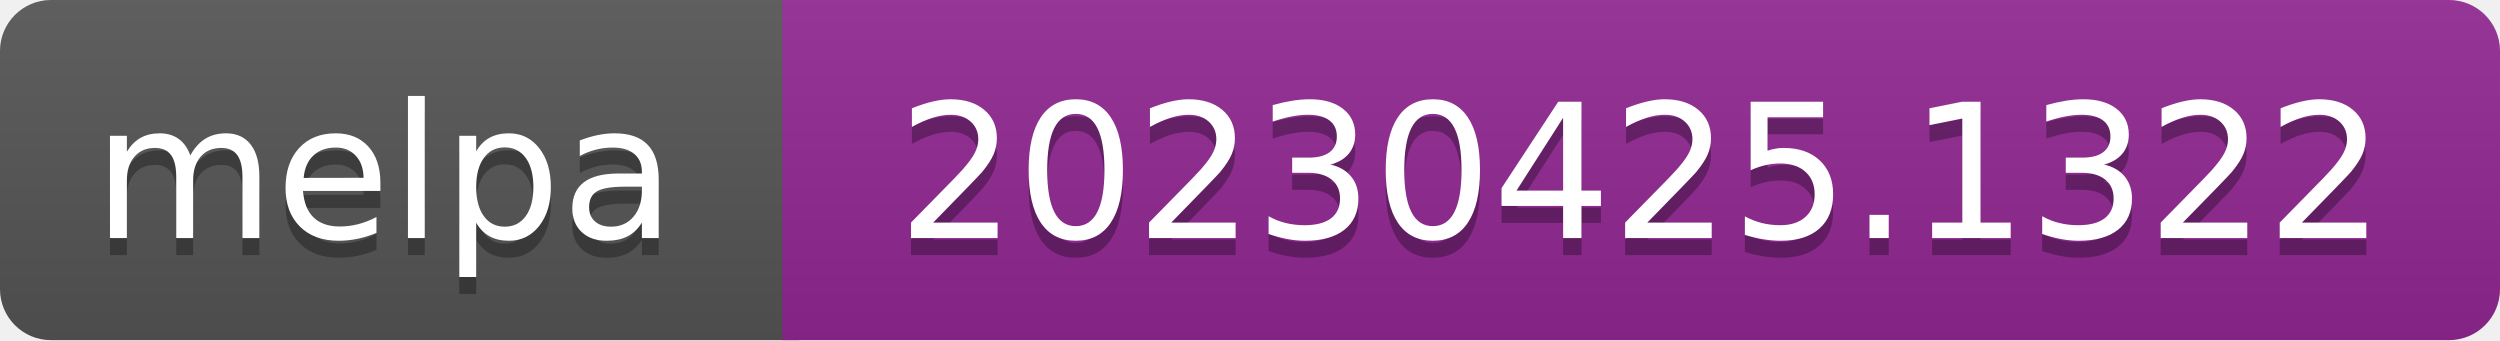
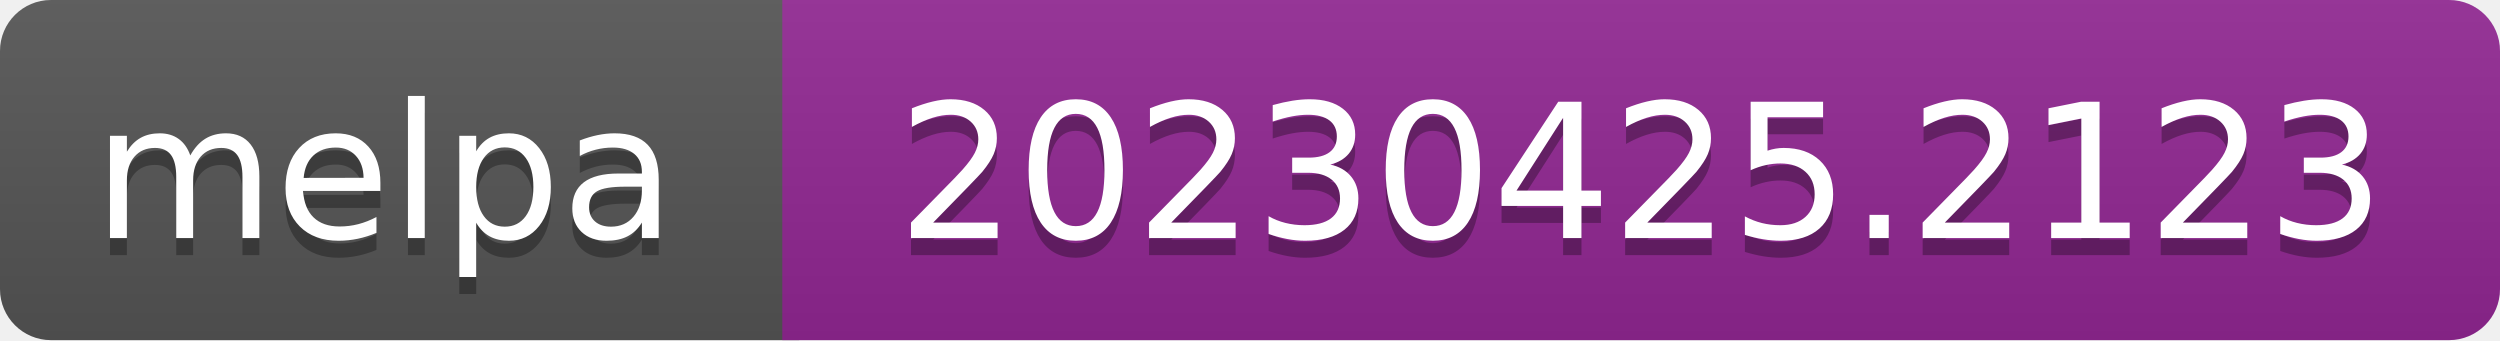
- <svg xmlns="http://www.w3.org/2000/svg" width="147" height="20" role="img" aria-label="melpa: 20230425.1322">
+ <svg xmlns="http://www.w3.org/2000/svg" width="147" height="20" role="img" aria-label="melpa: 20230425.2123">
  <linearGradient id="s" x2="0" y2="100%">
    <stop offset="0" stop-color="#bbb" stop-opacity=".1" />
    <stop offset="1" stop-opacity=".1" />
  </linearGradient>
  <clipPath id="r">
    <rect width="147" height="20" rx="3" fill="#fff" />
  </clipPath>
  <g clip-path="url(#r)">
    <rect width="47" height="20" fill="#555" />
    <rect x="46" width="147" height="20" fill="#922793" />
    <rect width="147" height="20" fill="url(#s)" />
  </g>
  <g fill="#fff" text-anchor="middle" font-family="Verdana,Geneva,DejaVu Sans,sans-serif" font-size="110" text-rendering="geometricPrecision">
    <text aria-hidden="true" x="226" y="150" fill="#010101" fill-opacity=".3" transform="scale(.1)" textLength="343">melpa</text>
    <text x="226" y="140" transform="scale(.1)" fill="#fff" textLength="343">melpa</text>
-     <text aria-hidden="true" x="965" y="150" fill="#010101" fill-opacity=".3" transform="scale(.1)" textLength="875">20230425.1322</text>
-     <text x="965" y="140" transform="scale(.1)" fill="#fff" textLength="875">20230425.1322</text>
+     <text aria-hidden="true" x="965" y="150" fill="#010101" fill-opacity=".3" transform="scale(.1)" textLength="875">20230425.2123</text>
+     <text x="965" y="140" transform="scale(.1)" fill="#fff" textLength="875">20230425.2123</text>
  </g>
</svg>
